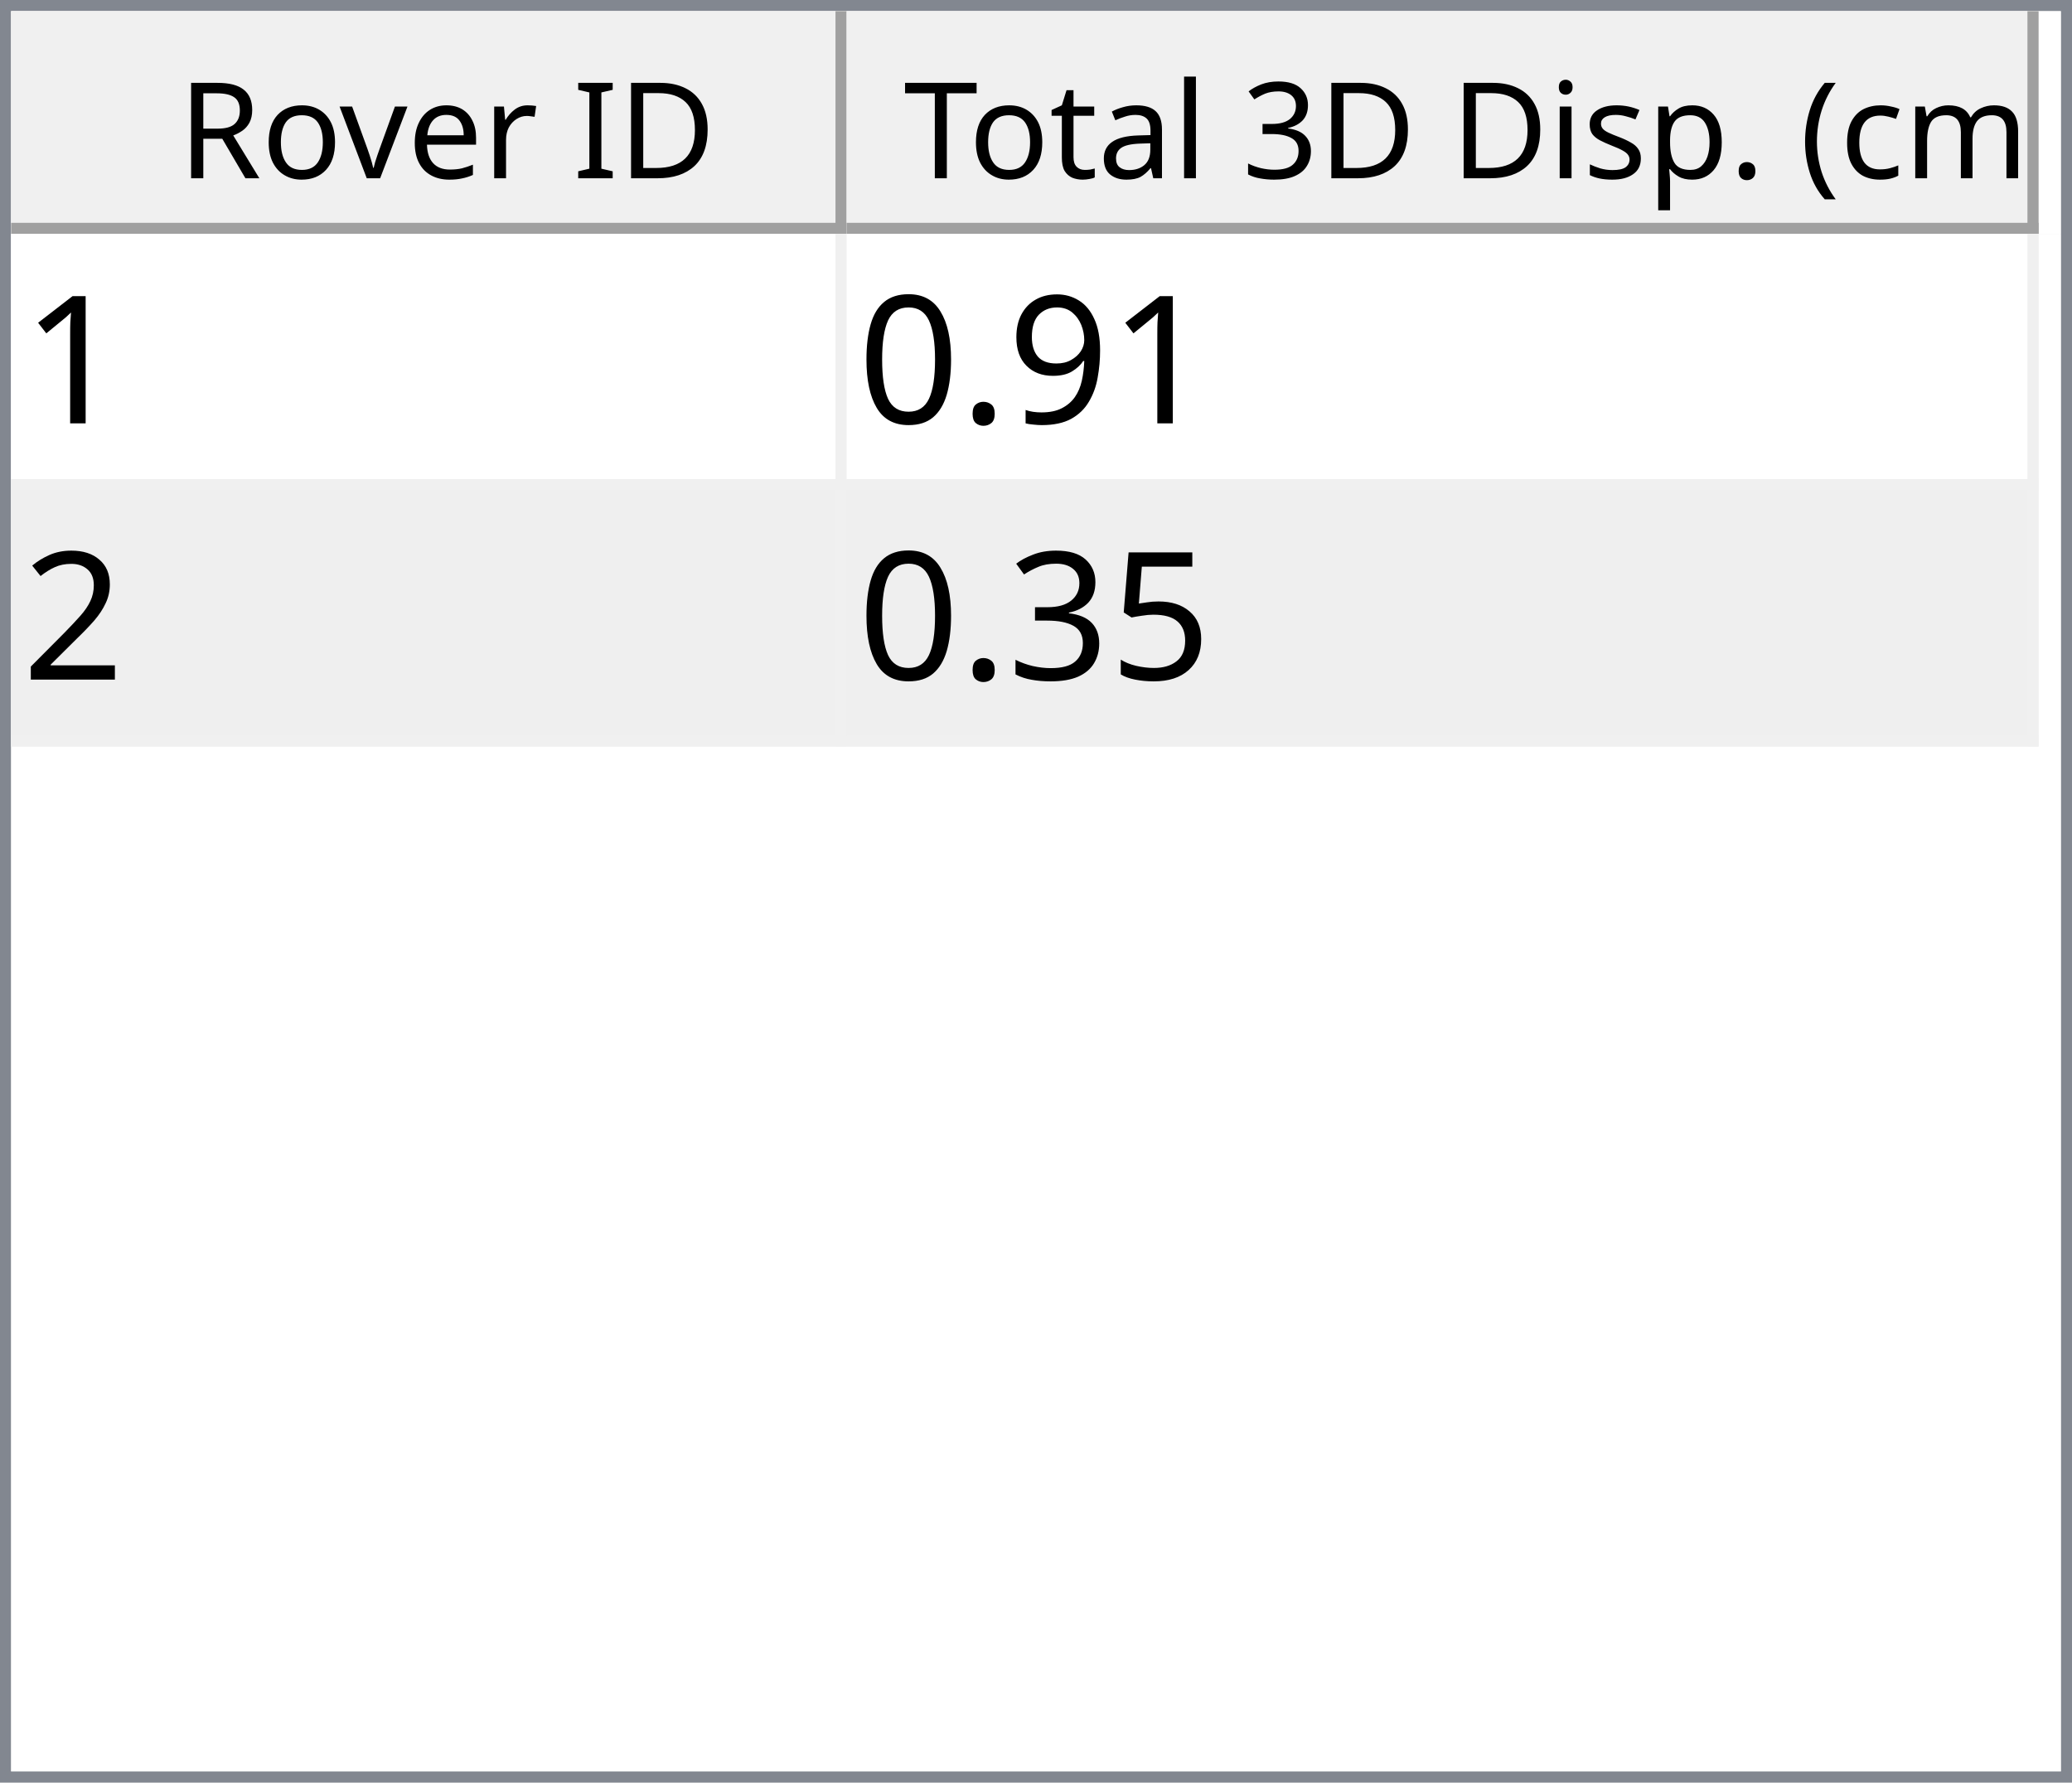
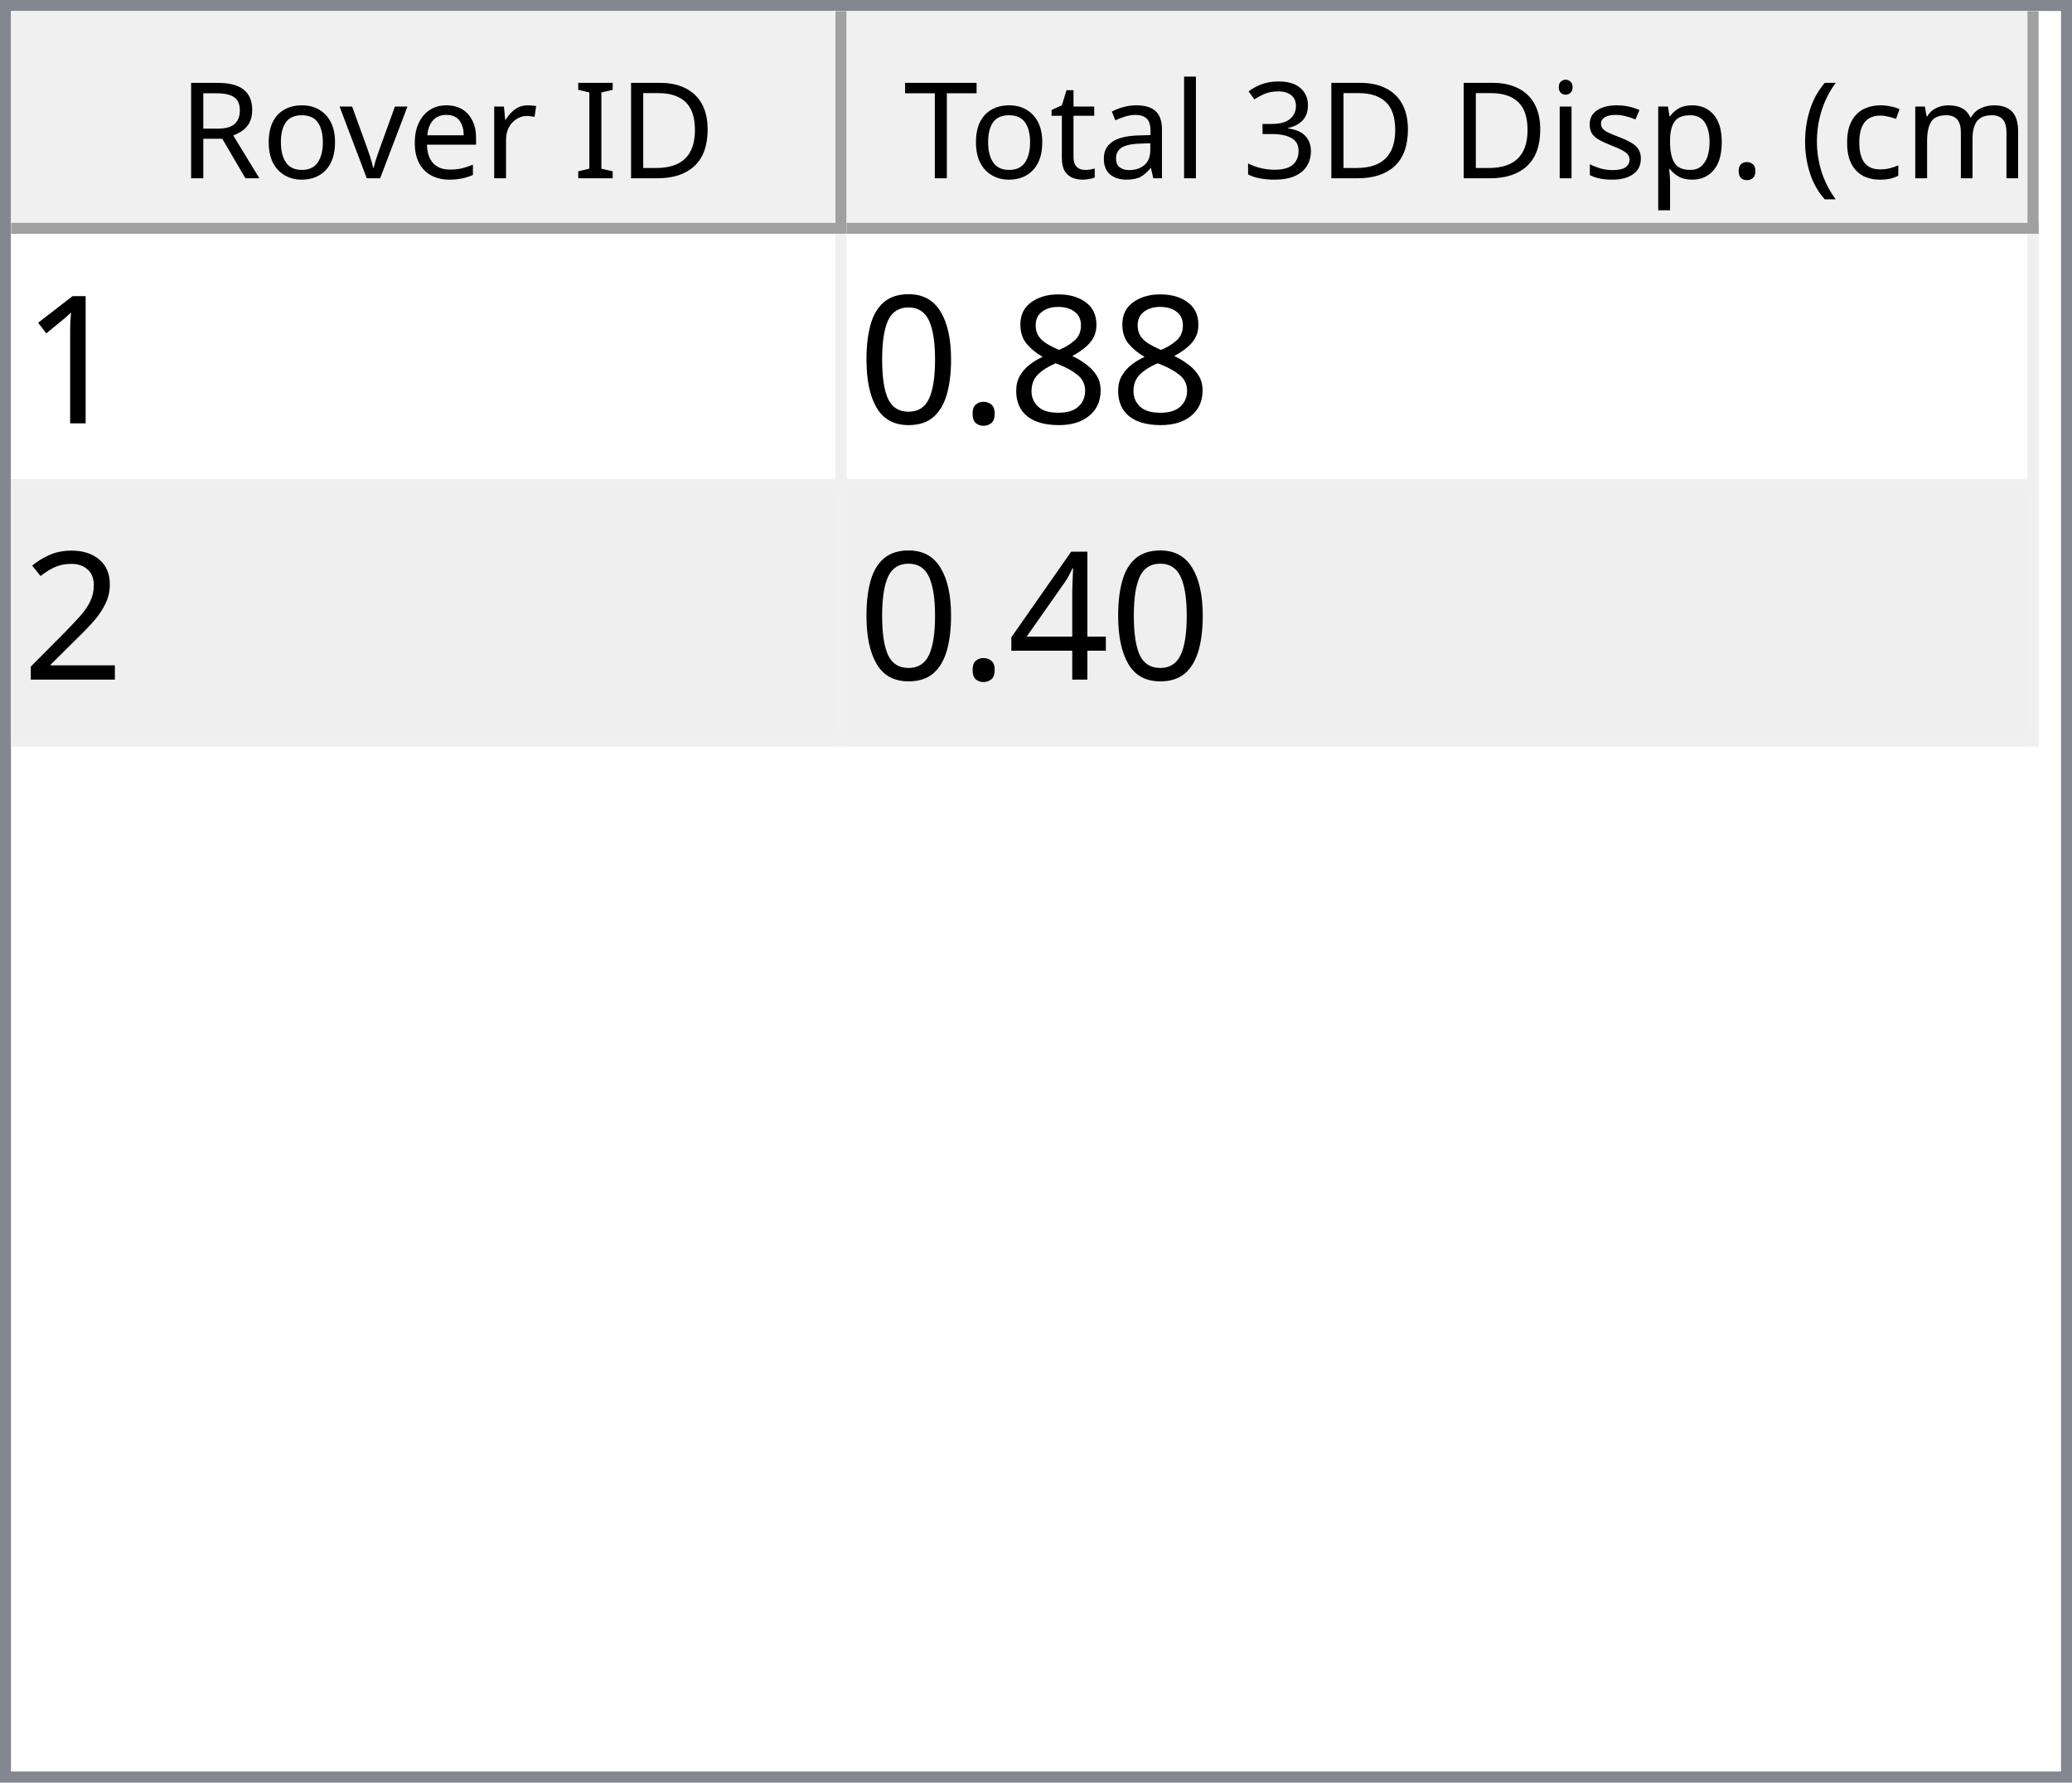
<svg xmlns="http://www.w3.org/2000/svg" style="fill-opacity:1; color-rendering:auto; color-interpolation:auto; text-rendering:auto; stroke:black; stroke-linecap:square; stroke-miterlimit:10; shape-rendering:auto; stroke-opacity:1; fill:black; stroke-dasharray:none; font-weight:normal; stroke-width:1; font-family:'Dialog'; font-style:normal; stroke-linejoin:miter; font-size:12px; stroke-dashoffset:0; image-rendering:auto;" width="186" height="160">
  <defs id="genericDefs" />
  <g>
    <defs id="defs1">
      <clipPath clipPathUnits="userSpaceOnUse" id="clipPath1">
        <path d="M0 0 L186 0 L186 160 L0 160 L0 0 Z" />
      </clipPath>
      <clipPath clipPathUnits="userSpaceOnUse" id="clipPath2">
        <path d="M0 0 L0 160 L186 160 L186 0 Z" />
      </clipPath>
      <clipPath clipPathUnits="userSpaceOnUse" id="clipPath3">
        <path d="M0 0 L0 20 L184 20 L184 0 Z" />
      </clipPath>
      <clipPath clipPathUnits="userSpaceOnUse" id="clipPath4">
        <path d="M0 0 L0 20 L75 20 L75 0 Z" />
      </clipPath>
      <clipPath clipPathUnits="userSpaceOnUse" id="clipPath5">
        <path d="M1 1 L1 19 L74 19 L74 1 Z" />
      </clipPath>
      <clipPath clipPathUnits="userSpaceOnUse" id="clipPath6">
        <path d="M0 0 L0 18 L73 18 L73 0 Z" />
      </clipPath>
      <clipPath clipPathUnits="userSpaceOnUse" id="clipPath7">
        <path d="M-0.5 -0.5 L-0.5 19.5 L74.5 19.5 L74.5 -0.5 Z" />
      </clipPath>
      <clipPath clipPathUnits="userSpaceOnUse" id="clipPath8">
        <path d="M0 0 L0 20 L107 20 L107 0 Z" />
      </clipPath>
      <clipPath clipPathUnits="userSpaceOnUse" id="clipPath9">
        <path d="M1 1 L1 19 L106 19 L106 1 Z" />
      </clipPath>
      <clipPath clipPathUnits="userSpaceOnUse" id="clipPath10">
        <path d="M0 0 L0 18 L105 18 L105 0 Z" />
      </clipPath>
      <clipPath clipPathUnits="userSpaceOnUse" id="clipPath11">
        <path d="M-0.5 -0.5 L-0.5 19.5 L106.5 19.5 L106.5 -0.5 Z" />
      </clipPath>
      <clipPath clipPathUnits="userSpaceOnUse" id="clipPath12">
        <path d="M0 0 L0 138 L184 138 L184 0 Z" />
      </clipPath>
      <clipPath clipPathUnits="userSpaceOnUse" id="clipPath13">
        <path d="M0 0 L0 46 L182 46 L182 0 Z" />
      </clipPath>
      <clipPath clipPathUnits="userSpaceOnUse" id="clipPath14">
        <path d="M-0.5 -0.5 L-0.5 45.5 L181.5 45.5 L181.5 -0.5 Z" />
      </clipPath>
      <clipPath clipPathUnits="userSpaceOnUse" id="clipPath15">
        <path d="M0 0 L0 22 L74 22 L74 0 Z" />
      </clipPath>
      <clipPath clipPathUnits="userSpaceOnUse" id="clipPath16">
        <path d="M0 0 L0 22 L106 22 L106 0 Z" />
      </clipPath>
      <font horiz-adv-x="64.551" id="font1">
        <font-face ascent="107.91" descent="25.098" units-per-em="100" style="font-style:normal; font-family:Segoe UI; font-weight:normal;" />
        <missing-glyph horiz-adv-x="64.551" d="M8.109 0 L8.109 68.266 L56.453 68.266 L56.453 0 L8.109 0 ZM15.328 7.234 L49.219 7.234 L49.219 61.031 L15.328 61.031 L15.328 7.234 Z" />
        <glyph unicode="D" horiz-adv-x="70.117" d="M9.188 0 L9.188 70.016 L28.516 70.016 Q65.531 70.016 65.531 35.891 Q65.531 19.672 55.25 9.836 Q44.969 0 27.734 0 L9.188 0 ZM17.391 62.594 L17.391 7.422 L27.828 7.422 Q41.609 7.422 49.273 14.797 Q56.938 22.172 56.938 35.688 Q56.938 62.594 28.328 62.594 L17.391 62.594 Z" />
        <glyph unicode="I" horiz-adv-x="26.611" d="M17.391 0 L9.188 0 L9.188 70.016 L17.391 70.016 L17.391 0 Z" />
        <glyph unicode=" " horiz-adv-x="27.393" d="" />
        <glyph unicode="r" horiz-adv-x="34.766" d="M34.188 41.891 Q32.078 43.5 28.125 43.5 Q23 43.5 19.555 38.672 Q16.109 33.844 16.109 25.484 L16.109 0 L8.109 0 L8.109 50 L16.109 50 L16.109 39.703 L16.312 39.703 Q18.016 44.969 21.531 47.922 Q25.047 50.875 29.391 50.875 Q32.516 50.875 34.188 50.203 L34.188 41.891 Z" />
        <glyph unicode="e" horiz-adv-x="52.295" d="M48.297 23 L12.984 23 Q13.188 14.656 17.484 10.109 Q21.781 5.562 29.297 5.562 Q37.75 5.562 44.828 11.141 L44.828 3.609 Q38.234 -1.172 27.391 -1.172 Q16.797 -1.172 10.742 5.641 Q4.688 12.453 4.688 24.812 Q4.688 36.469 11.305 43.82 Q17.922 51.172 27.734 51.172 Q37.547 51.172 42.922 44.828 Q48.297 38.484 48.297 27.203 L48.297 23 ZM40.094 29.781 Q40.047 36.719 36.75 40.578 Q33.453 44.438 27.594 44.438 Q21.922 44.438 17.969 40.383 Q14.016 36.328 13.094 29.781 L40.094 29.781 Z" />
        <glyph unicode="v" horiz-adv-x="47.9" d="M47.406 50 L27.484 0 L19.625 0 L0.688 50 L9.469 50 L22.172 13.672 Q23.578 9.672 23.922 6.688 L24.125 6.688 Q24.609 10.453 25.688 13.484 L38.969 50 L47.406 50 Z" />
        <glyph unicode="o" horiz-adv-x="58.594" d="M29 -1.172 Q17.922 -1.172 11.305 5.836 Q4.688 12.844 4.688 24.422 Q4.688 37.016 11.57 44.094 Q18.453 51.172 30.172 51.172 Q41.359 51.172 47.633 44.289 Q53.906 37.406 53.906 25.203 Q53.906 13.234 47.141 6.031 Q40.375 -1.172 29 -1.172 ZM29.594 44.438 Q21.875 44.438 17.383 39.188 Q12.891 33.938 12.891 24.703 Q12.891 15.828 17.43 10.695 Q21.969 5.562 29.594 5.562 Q37.359 5.562 41.531 10.594 Q45.703 15.625 45.703 24.906 Q45.703 34.281 41.531 39.359 Q37.359 44.438 29.594 44.438 Z" />
        <glyph unicode="R" horiz-adv-x="59.814" d="M59.375 0 L49.609 0 L37.891 19.625 Q36.281 22.359 34.766 24.289 Q33.25 26.219 31.664 27.438 Q30.078 28.656 28.25 29.219 Q26.422 29.781 24.125 29.781 L17.391 29.781 L17.391 0 L9.188 0 L9.188 70.016 L30.078 70.016 Q34.672 70.016 38.555 68.867 Q42.438 67.719 45.289 65.375 Q48.141 63.031 49.758 59.547 Q51.375 56.062 51.375 51.375 Q51.375 47.703 50.273 44.656 Q49.172 41.609 47.148 39.211 Q45.125 36.812 42.266 35.133 Q39.406 33.453 35.844 32.516 L35.844 32.328 Q37.594 31.547 38.891 30.547 Q40.188 29.547 41.359 28.18 Q42.531 26.812 43.68 25.078 Q44.828 23.344 46.234 21.047 L59.375 0 ZM17.391 62.594 L17.391 37.203 L28.516 37.203 Q31.594 37.203 34.203 38.133 Q36.812 39.062 38.719 40.797 Q40.625 42.531 41.703 45.047 Q42.781 47.562 42.781 50.688 Q42.781 56.297 39.141 59.445 Q35.5 62.594 28.609 62.594 L17.391 62.594 Z" />
        <glyph unicode=")" horiz-adv-x="30.176" d="M8.297 -15.922 L1.172 -15.922 Q16.406 2.344 16.406 26.812 Q16.406 51.469 1.078 70.016 L8.297 70.016 Q23.531 52.156 23.531 26.703 Q23.531 1.375 8.297 -15.922 Z" />
        <glyph unicode="m" horiz-adv-x="86.133" d="M79.109 0 L71.094 0 L71.094 28.719 Q71.094 37.016 68.531 40.727 Q65.969 44.438 59.906 44.438 Q54.781 44.438 51.195 39.75 Q47.609 35.062 47.609 28.516 L47.609 0 L39.594 0 L39.594 29.688 Q39.594 44.438 28.219 44.438 Q22.953 44.438 19.531 40.016 Q16.109 35.594 16.109 28.516 L16.109 0 L8.109 0 L8.109 50 L16.109 50 L16.109 42.094 L16.312 42.094 Q21.625 51.172 31.844 51.172 Q36.969 51.172 40.773 48.312 Q44.578 45.453 46 40.828 Q51.562 51.172 62.594 51.172 Q79.109 51.172 79.109 30.812 L79.109 0 Z" />
        <glyph unicode="c" horiz-adv-x="46.191" d="M42.188 2.297 Q36.422 -1.172 28.516 -1.172 Q17.828 -1.172 11.258 5.789 Q4.688 12.75 4.688 23.828 Q4.688 36.188 11.766 43.68 Q18.844 51.172 30.672 51.172 Q37.25 51.172 42.281 48.734 L42.281 40.531 Q36.719 44.438 30.375 44.438 Q22.703 44.438 17.797 38.945 Q12.891 33.453 12.891 24.516 Q12.891 15.719 17.508 10.641 Q22.125 5.562 29.891 5.562 Q36.422 5.562 42.188 9.906 L42.188 2.297 Z" />
        <glyph unicode="(" horiz-adv-x="30.176" d="M29.109 -15.922 L21.969 -15.922 Q6.844 1.375 6.844 26.703 Q6.844 52.156 21.969 70.016 L29.203 70.016 Q13.875 51.469 13.875 26.812 Q13.875 2.344 29.109 -15.922 Z" />
        <glyph unicode="." horiz-adv-x="21.68" d="M10.891 -1.078 Q8.641 -1.078 7.055 0.539 Q5.469 2.156 5.469 4.391 Q5.469 6.641 7.055 8.273 Q8.641 9.906 10.891 9.906 Q13.188 9.906 14.797 8.273 Q16.406 6.641 16.406 4.391 Q16.406 2.156 14.797 0.539 Q13.188 -1.078 10.891 -1.078 Z" />
        <glyph unicode="p" horiz-adv-x="58.789" d="M16.312 7.234 L16.109 7.234 L16.109 -23 L8.109 -23 L8.109 50 L16.109 50 L16.109 41.219 L16.312 41.219 Q22.219 51.172 33.594 51.172 Q43.266 51.172 48.688 44.461 Q54.109 37.75 54.109 26.469 Q54.109 13.922 48 6.375 Q41.891 -1.172 31.297 -1.172 Q21.578 -1.172 16.312 7.234 ZM16.109 27.391 L16.109 20.406 Q16.109 14.203 20.141 9.883 Q24.172 5.562 30.375 5.562 Q37.641 5.562 41.773 11.133 Q45.906 16.703 45.906 26.609 Q45.906 34.969 42.047 39.703 Q38.188 44.438 31.594 44.438 Q24.609 44.438 20.359 39.578 Q16.109 34.719 16.109 27.391 Z" />
        <glyph unicode="s" horiz-adv-x="42.432" d="M5.078 1.812 L5.078 10.406 Q11.625 5.562 19.484 5.562 Q30.031 5.562 30.031 12.594 Q30.031 14.594 29.125 15.992 Q28.219 17.391 26.68 18.461 Q25.141 19.531 23.07 20.383 Q21 21.234 18.609 22.172 Q15.281 23.484 12.766 24.828 Q10.25 26.172 8.57 27.859 Q6.891 29.547 6.031 31.695 Q5.172 33.844 5.172 36.719 Q5.172 40.234 6.789 42.945 Q8.406 45.656 11.086 47.484 Q13.766 49.312 17.211 50.242 Q20.656 51.172 24.312 51.172 Q30.812 51.172 35.938 48.922 L35.938 40.828 Q30.422 44.438 23.25 44.438 Q21 44.438 19.195 43.922 Q17.391 43.406 16.094 42.477 Q14.797 41.547 14.086 40.258 Q13.375 38.969 13.375 37.406 Q13.375 35.453 14.086 34.133 Q14.797 32.812 16.164 31.789 Q17.531 30.766 19.484 29.938 Q21.438 29.109 23.922 28.125 Q27.25 26.859 29.883 25.516 Q32.516 24.172 34.375 22.484 Q36.234 20.797 37.234 18.602 Q38.234 16.406 38.234 13.375 Q38.234 9.672 36.602 6.938 Q34.969 4.203 32.234 2.398 Q29.5 0.594 25.93 -0.289 Q22.359 -1.172 18.453 -1.172 Q10.75 -1.172 5.078 1.812 Z" />
        <glyph unicode="i" horiz-adv-x="24.219" d="M12.203 62.703 Q10.062 62.703 8.547 64.164 Q7.031 65.625 7.031 67.875 Q7.031 70.125 8.547 71.609 Q10.062 73.094 12.203 73.094 Q14.406 73.094 15.945 71.609 Q17.484 70.125 17.484 67.875 Q17.484 65.719 15.945 64.211 Q14.406 62.703 12.203 62.703 ZM16.109 0 L8.109 0 L8.109 50 L16.109 50 L16.109 0 Z" />
        <glyph unicode="3" horiz-adv-x="53.906" d="M46.531 19.828 Q46.531 15.094 44.75 11.211 Q42.969 7.328 39.719 4.57 Q36.469 1.812 31.93 0.297 Q27.391 -1.219 21.922 -1.219 Q11.922 -1.219 6 2.594 L6 11.188 Q13.094 5.609 22.219 5.609 Q25.875 5.609 28.828 6.539 Q31.781 7.469 33.906 9.227 Q36.031 10.984 37.18 13.477 Q38.328 15.969 38.328 19.094 Q38.328 32.812 18.797 32.812 L12.984 32.812 L12.984 39.594 L18.5 39.594 Q35.797 39.594 35.797 52.484 Q35.797 64.406 22.609 64.406 Q15.188 64.406 8.688 59.422 L8.688 67.188 Q15.375 71.188 24.609 71.188 Q29 71.188 32.57 69.969 Q36.141 68.75 38.68 66.555 Q41.219 64.359 42.609 61.281 Q44 58.203 44 54.5 Q44 40.672 30.031 36.719 L30.031 36.531 Q33.594 36.141 36.625 34.797 Q39.656 33.453 41.852 31.305 Q44.047 29.156 45.289 26.25 Q46.531 23.344 46.531 19.828 Z" />
        <glyph unicode="l" horiz-adv-x="24.219" d="M16.109 0 L8.109 0 L8.109 74.031 L16.109 74.031 L16.109 0 Z" />
        <glyph unicode="a" horiz-adv-x="50.879" d="M43.891 0 L35.891 0 L35.891 7.812 L35.688 7.812 Q30.469 -1.172 20.312 -1.172 Q12.844 -1.172 8.617 2.781 Q4.391 6.734 4.391 13.281 Q4.391 27.297 20.906 29.594 L35.891 31.688 Q35.891 44.438 25.594 44.438 Q16.547 44.438 9.281 38.281 L9.281 46.484 Q16.656 51.172 26.266 51.172 Q43.891 51.172 43.891 32.516 L43.891 0 ZM35.891 25.297 L23.828 23.641 Q18.266 22.859 15.43 20.875 Q12.594 18.891 12.594 13.875 Q12.594 10.203 15.211 7.883 Q17.828 5.562 22.172 5.562 Q28.125 5.562 32.008 9.742 Q35.891 13.922 35.891 20.312 L35.891 25.297 Z" />
        <glyph unicode="t" horiz-adv-x="33.887" d="M31.297 0.484 Q28.469 -1.078 23.828 -1.078 Q10.688 -1.078 10.688 13.578 L10.688 43.172 L2.094 43.172 L2.094 50 L10.688 50 L10.688 62.203 L18.703 64.797 L18.703 50 L31.297 50 L31.297 43.172 L18.703 43.172 L18.703 14.984 Q18.703 9.969 20.414 7.82 Q22.125 5.672 26.078 5.672 Q29.109 5.672 31.297 7.328 L31.297 0.484 Z" />
        <glyph unicode="T" horiz-adv-x="52.393" d="M50.594 62.594 L30.375 62.594 L30.375 0 L22.172 0 L22.172 62.594 L2 62.594 L2 70.016 L50.594 70.016 L50.594 62.594 Z" />
      </font>
      <font horiz-adv-x="75.0" id="font2">
        <font-face ascent="100.537" descent="21.973" units-per-em="100" style="font-style:normal; font-family:sans-serif; font-weight:normal;" />
        <missing-glyph horiz-adv-x="75.0" d="M12.5 0 L12.5 62.5 L62.5 62.5 L62.5 0 L12.5 0 ZM14.062 1.562 L60.938 1.562 L60.938 60.938 L14.062 60.938 L14.062 1.562 Z" />
        <glyph unicode="1" horiz-adv-x="55.615" d="M37.25 0 L28.469 0 L28.469 56 Q25.297 52.984 20.141 49.953 Q14.984 46.922 10.891 45.406 L10.891 53.906 Q18.266 57.375 23.781 62.305 Q29.297 67.234 31.594 71.875 L37.25 71.875 L37.25 0 Z" />
-         <glyph unicode="9" horiz-adv-x="55.615" d="M5.469 16.547 L13.922 17.328 Q14.984 11.375 18.016 8.688 Q21.047 6 25.781 6 Q29.828 6 32.883 7.859 Q35.938 9.719 37.891 12.82 Q39.844 15.922 41.164 21.195 Q42.484 26.469 42.484 31.938 Q42.484 32.516 42.438 33.688 Q39.797 29.5 35.234 26.883 Q30.672 24.266 25.344 24.266 Q16.453 24.266 10.305 30.711 Q4.156 37.156 4.156 47.703 Q4.156 58.594 10.578 65.234 Q17 71.875 26.656 71.875 Q33.641 71.875 39.43 68.117 Q45.219 64.359 48.219 57.398 Q51.219 50.438 51.219 37.25 Q51.219 23.531 48.242 15.406 Q45.266 7.281 39.383 3.031 Q33.5 -1.219 25.594 -1.219 Q17.188 -1.219 11.867 3.445 Q6.547 8.109 5.469 16.547 ZM41.453 48.141 Q41.453 55.719 37.43 60.156 Q33.406 64.594 27.734 64.594 Q21.875 64.594 17.531 59.812 Q13.188 55.031 13.188 47.406 Q13.188 40.578 17.312 36.305 Q21.438 32.031 27.484 32.031 Q33.594 32.031 37.523 36.305 Q41.453 40.578 41.453 48.141 Z" />
+         <glyph unicode="8" horiz-adv-x="55.615" d="M17.672 38.812 Q12.203 40.828 9.57 44.539 Q6.938 48.25 6.938 53.422 Q6.938 61.234 12.555 66.555 Q18.172 71.875 27.484 71.875 Q36.859 71.875 42.578 66.43 Q48.297 60.984 48.297 53.172 Q48.297 48.188 45.68 44.508 Q43.062 40.828 37.75 38.812 Q44.344 36.672 47.781 31.883 Q51.219 27.094 51.219 20.453 Q51.219 11.281 44.727 5.031 Q38.234 -1.219 27.641 -1.219 Q17.047 -1.219 10.547 5.055 Q4.047 11.328 4.047 20.703 Q4.047 27.688 7.594 32.398 Q11.141 37.109 17.672 38.812 ZM15.922 53.719 Q15.922 48.641 19.195 45.414 Q22.469 42.188 27.688 42.188 Q32.766 42.188 36.016 45.383 Q39.266 48.578 39.266 53.219 Q39.266 58.062 35.914 61.359 Q32.562 64.656 27.594 64.656 Q22.562 64.656 19.242 61.43 Q15.922 58.203 15.922 53.719 ZM13.094 20.656 Q13.094 16.891 14.875 13.375 Q16.656 9.859 20.172 7.93 Q23.688 6 27.734 6 Q34.031 6 38.133 10.055 Q42.234 14.109 42.234 20.359 Q42.234 26.703 38.016 30.859 Q33.797 35.016 27.438 35.016 Q21.234 35.016 17.164 30.914 Q13.094 26.812 13.094 20.656 Z" />
        <glyph unicode="." horiz-adv-x="27.783" d="M9.078 0 L9.078 10.016 L19.094 10.016 L19.094 0 L9.078 0 Z" />
        <glyph unicode="0" horiz-adv-x="55.615" d="M4.156 35.297 Q4.156 48 6.766 55.742 Q9.375 63.484 14.523 67.68 Q19.672 71.875 27.484 71.875 Q33.25 71.875 37.594 69.555 Q41.938 67.234 44.773 62.867 Q47.609 58.5 49.219 52.227 Q50.828 45.953 50.828 35.297 Q50.828 22.703 48.242 14.969 Q45.656 7.234 40.508 3.008 Q35.359 -1.219 27.484 -1.219 Q17.141 -1.219 11.234 6.203 Q4.156 15.141 4.156 35.297 ZM13.188 35.297 Q13.188 17.672 17.312 11.836 Q21.438 6 27.484 6 Q33.547 6 37.672 11.859 Q41.797 17.719 41.797 35.297 Q41.797 52.984 37.672 58.789 Q33.547 64.594 27.391 64.594 Q21.344 64.594 17.719 59.469 Q13.188 52.938 13.188 35.297 Z" />
        <glyph unicode="2" horiz-adv-x="55.615" d="M50.344 8.453 L50.344 0 L3.031 0 Q2.938 3.172 4.047 6.109 Q5.859 10.938 9.836 15.625 Q13.812 20.312 21.344 26.469 Q33.016 36.031 37.117 41.625 Q41.219 47.219 41.219 52.203 Q41.219 57.422 37.477 61.008 Q33.734 64.594 27.734 64.594 Q21.391 64.594 17.578 60.789 Q13.766 56.984 13.719 50.25 L4.688 51.172 Q5.609 61.281 11.664 66.578 Q17.719 71.875 27.938 71.875 Q38.234 71.875 44.242 66.164 Q50.25 60.453 50.25 52 Q50.25 47.703 48.492 43.555 Q46.734 39.406 42.656 34.812 Q38.578 30.219 29.109 22.219 Q21.188 15.578 18.945 13.211 Q16.703 10.844 15.234 8.453 L50.344 8.453 Z" />
-         <glyph unicode="5" horiz-adv-x="55.615" d="M4.156 18.75 L13.375 19.531 Q14.406 12.797 18.141 9.398 Q21.875 6 27.156 6 Q33.5 6 37.891 10.789 Q42.281 15.578 42.281 23.484 Q42.281 31 38.062 35.352 Q33.844 39.703 27 39.703 Q22.75 39.703 19.336 37.773 Q15.922 35.844 13.969 32.766 L5.719 33.844 L12.641 70.609 L48.25 70.609 L48.25 62.203 L19.672 62.203 L15.828 42.969 Q22.266 47.469 29.344 47.469 Q38.719 47.469 45.164 40.969 Q51.609 34.469 51.609 24.266 Q51.609 14.547 45.953 7.469 Q39.062 -1.219 27.156 -1.219 Q17.391 -1.219 11.211 4.25 Q5.031 9.719 4.156 18.75 Z" />
-         <glyph unicode="3" horiz-adv-x="55.615" d="M4.203 18.891 L12.984 20.062 Q14.5 12.594 18.141 9.297 Q21.781 6 27 6 Q33.203 6 37.477 10.297 Q41.75 14.594 41.75 20.953 Q41.75 27 37.797 30.93 Q33.844 34.859 27.734 34.859 Q25.25 34.859 21.531 33.891 L22.516 41.609 Q23.391 41.5 23.922 41.5 Q29.547 41.5 34.039 44.43 Q38.531 47.359 38.531 53.469 Q38.531 58.297 35.258 61.477 Q31.984 64.656 26.812 64.656 Q21.688 64.656 18.266 61.43 Q14.844 58.203 13.875 51.766 L5.078 53.328 Q6.688 62.156 12.398 67.016 Q18.109 71.875 26.609 71.875 Q32.469 71.875 37.398 69.359 Q42.328 66.844 44.945 62.5 Q47.562 58.156 47.562 53.266 Q47.562 48.641 45.07 44.828 Q42.578 41.016 37.703 38.766 Q44.047 37.312 47.562 32.695 Q51.078 28.078 51.078 21.141 Q51.078 11.766 44.242 5.25 Q37.406 -1.266 26.953 -1.266 Q17.531 -1.266 11.305 4.352 Q5.078 9.969 4.203 18.891 Z" />
+         <glyph unicode="4" horiz-adv-x="55.615" d="M32.328 0 L32.328 17.141 L1.266 17.141 L1.266 25.203 L33.938 71.578 L41.109 71.578 L41.109 25.203 L50.781 25.203 L50.781 17.141 L41.109 17.141 L41.109 0 L32.328 0 ZM32.328 25.203 L32.328 57.469 L9.906 25.203 L32.328 25.203 Z" />
      </font>
    </defs>
    <g style="fill:white; stroke:white;">
      <rect x="0" y="0" width="186" style="clip-path:url(#clipPath1); stroke:none;" height="160" />
    </g>
    <g style="fill:white; text-rendering:optimizeSpeed; color-rendering:optimizeSpeed; image-rendering:optimizeSpeed; shape-rendering:crispEdges; stroke:white; color-interpolation:sRGB;">
      <rect x="0" width="186" height="160" y="0" style="stroke:none;" />
      <path style="stroke:none;" d="M0 160 L186 160 L186 0 L0 0 Z" />
    </g>
    <g style="fill:rgb(240,240,240); font-family:'Segoe UI'; stroke:rgb(240,240,240);">
      <rect x="0" y="0" width="186" style="clip-path:url(#clipPath2); stroke:none;" height="160" />
    </g>
    <g style="fill:rgb(130,135,144); font-family:'Segoe UI'; stroke:rgb(130,135,144);">
      <path d="M0 0 L186 0 L186 160 L0 160 L0 0 ZM1 1 L185 1 L185 159 L1 159 L1 1 Z" style="fill-rule:evenodd; clip-path:url(#clipPath2); stroke:none;" />
    </g>
    <g style="fill:white; font-family:'Segoe UI'; stroke:white;" transform="translate(1,1)">
      <rect x="0" y="0" width="184" style="clip-path:url(#clipPath3); stroke:none;" height="20" />
    </g>
    <g style="fill:rgb(240,240,240); font-family:'Segoe UI'; stroke:rgb(240,240,240);" transform="translate(1,1)">
      <rect x="0" y="0" width="75" style="clip-path:url(#clipPath4); stroke:none;" height="20" />
    </g>
    <g style="font-family:'Segoe UI';" transform="translate(2,2)">
      <text x="14" xml:space="preserve" y="14" style="clip-path:url(#clipPath6); stroke:none;">Rover ID</text>
    </g>
    <g style="fill:rgb(160,160,160); font-family:'Segoe UI'; stroke:rgb(160,160,160); stroke-linejoin:bevel;" transform="translate(1.5,1.5)">
      <line x1="74" x2="74" y1="0" style="fill:none; clip-path:url(#clipPath7);" y2="19" />
    </g>
    <g style="fill:rgb(160,160,160); font-family:'Segoe UI'; stroke:rgb(160,160,160); stroke-linejoin:bevel;" transform="matrix(1,0,0,1,1,1) translate(0.5,0.5)">
      <line x1="0" x2="74" y1="19" style="fill:none; clip-path:url(#clipPath7);" y2="19" />
    </g>
    <g style="fill:rgb(240,240,240); font-family:'Segoe UI'; stroke:rgb(240,240,240);" transform="translate(76,1)">
      <rect x="0" y="0" width="107" style="clip-path:url(#clipPath8); stroke:none;" height="20" />
    </g>
    <g style="font-family:'Segoe UI';" transform="translate(77,2)">
      <text x="1" xml:space="preserve" y="14" style="clip-path:url(#clipPath10); stroke:none;"> Total 3D Disp. (cm)</text>
    </g>
    <g style="fill:rgb(160,160,160); font-family:'Segoe UI'; stroke:rgb(160,160,160); stroke-linejoin:bevel;" transform="translate(76.5,1.5)">
      <line x1="106" x2="106" y1="0" style="fill:none; clip-path:url(#clipPath11);" y2="19" />
    </g>
    <g style="fill:rgb(160,160,160); font-family:'Segoe UI'; stroke:rgb(160,160,160); stroke-linejoin:bevel;" transform="matrix(1,0,0,1,76,1) translate(0.5,0.5)">
      <line x1="0" x2="106" y1="19" style="fill:none; clip-path:url(#clipPath11);" y2="19" />
    </g>
    <g style="fill:white; font-family:'Segoe UI'; stroke:white;" transform="translate(1,21)">
      <rect x="0" y="0" width="184" style="clip-path:url(#clipPath12); stroke:none;" height="138" />
    </g>
    <g style="fill:rgb(240,240,240); font-size:16px; font-family:sans-serif; stroke:rgb(240,240,240);" transform="translate(1,21)">
      <rect x="0" y="0" width="182" style="clip-path:url(#clipPath13); stroke:none;" height="46" />
      <line transform="translate(0.5,0.5)" x1="0" x2="181" y1="22" style="clip-path:url(#clipPath14); fill:none; stroke-linejoin:bevel;" y2="22" />
    </g>
    <g transform="matrix(1,0,0,1,1,21) translate(0.5,0.5)" style="fill:rgb(240,240,240); font-size:16px; font-family:sans-serif; stroke:rgb(240,240,240); stroke-linejoin:bevel;">
      <line x1="0" x2="181" y1="45" style="fill:none; clip-path:url(#clipPath14);" y2="45" />
    </g>
    <g transform="matrix(1,0,0,1,1,21) translate(0.5,0.5)" style="fill:rgb(240,240,240); font-size:16px; font-family:sans-serif; stroke:rgb(240,240,240); stroke-linejoin:bevel;">
      <line x1="74" x2="74" y1="0" style="fill:none; clip-path:url(#clipPath14);" y2="45" />
    </g>
    <g transform="matrix(1,0,0,1,1,21) translate(0.5,0.5)" style="fill:rgb(240,240,240); font-size:16px; font-family:sans-serif; stroke:rgb(240,240,240); stroke-linejoin:bevel;">
      <line x1="181" x2="181" y1="0" style="fill:none; clip-path:url(#clipPath14);" y2="45" />
    </g>
    <g style="fill:white; font-size:16px; font-family:sans-serif; stroke:white;" transform="matrix(1,0,0,1,1,21)">
      <rect x="0" y="0" width="74" style="clip-path:url(#clipPath15); stroke:none;" height="22" />
      <text x="1" y="17" style="fill:black; clip-path:url(#clipPath15); stroke:none;" xml:space="preserve">1</text>
    </g>
    <g style="fill:white; font-size:16px; font-family:sans-serif; stroke:white;" transform="matrix(1,0,0,1,1,21) translate(75,0)">
      <rect x="0" y="0" width="106" style="clip-path:url(#clipPath16); stroke:none;" height="22" />
-       <text x="1" y="17" style="fill:black; clip-path:url(#clipPath16); stroke:none;" xml:space="preserve">0.91</text>
+       <text x="1" y="17" style="fill:black; clip-path:url(#clipPath16); stroke:none;" xml:space="preserve">0.88</text>
    </g>
    <g style="fill:rgb(239,239,239); font-size:16px; font-family:sans-serif; stroke:rgb(239,239,239);" transform="matrix(1,0,0,1,1,21) translate(0,23)">
      <rect x="0" y="0" width="74" style="clip-path:url(#clipPath15); stroke:none;" height="22" />
      <text x="1" y="17" style="fill:black; clip-path:url(#clipPath15); stroke:none;" xml:space="preserve">2</text>
    </g>
    <g style="fill:rgb(239,239,239); font-size:16px; font-family:sans-serif; stroke:rgb(239,239,239);" transform="matrix(1,0,0,1,1,21) translate(75,23)">
      <rect x="0" y="0" width="106" style="clip-path:url(#clipPath16); stroke:none;" height="22" />
-       <text x="1" y="17" style="fill:black; clip-path:url(#clipPath16); stroke:none;" xml:space="preserve">0.35</text>
+       <text x="1" y="17" style="fill:black; clip-path:url(#clipPath16); stroke:none;" xml:space="preserve">0.40</text>
    </g>
  </g>
</svg>
